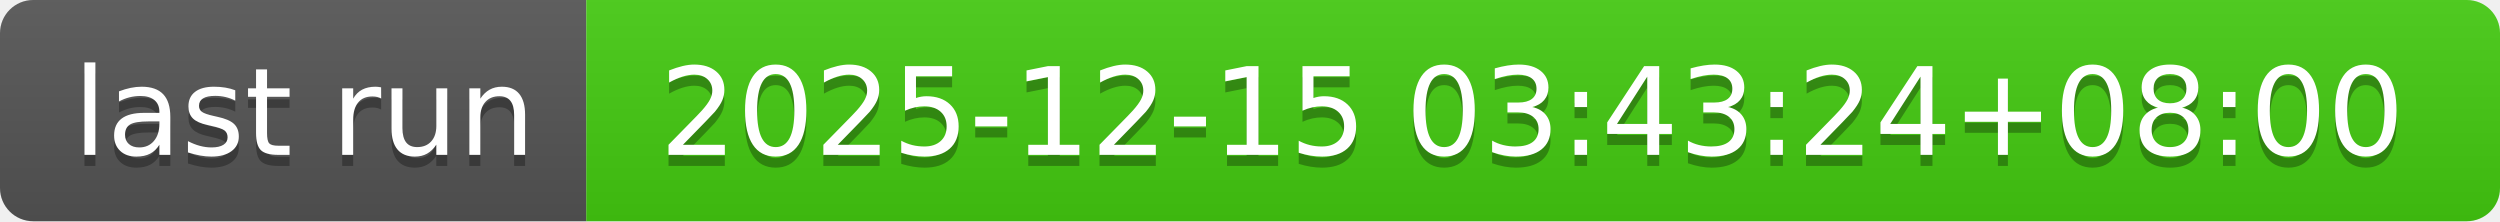
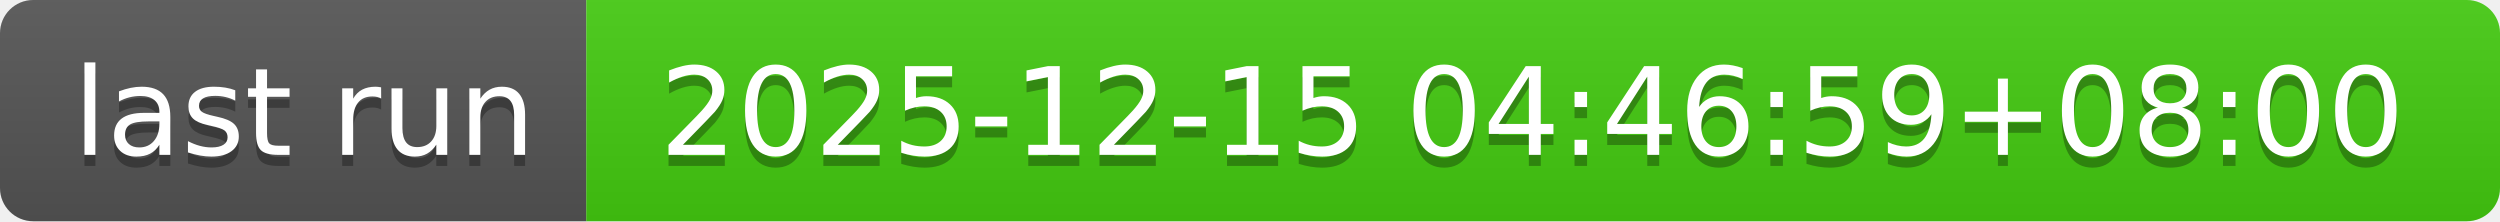
- <svg xmlns="http://www.w3.org/2000/svg" width="226" height="20" role="img" aria-label="last run: 2025-12-15 03:43:24+08:00">
+ <svg xmlns="http://www.w3.org/2000/svg" width="226" height="20" role="img" aria-label="last run: 2025-12-15 04:46:59+08:00">
  <linearGradient id="s" x2="0" y2="100%">
    <stop offset="0" stop-color="#bbb" stop-opacity=".1" />
    <stop offset="1" stop-opacity=".1" />
  </linearGradient>
  <clipPath id="r">
    <rect width="226" height="20" rx="3" fill="#fff" />
  </clipPath>
  <g clip-path="url(#r)">
    <rect width="53" height="20" fill="#555" />
    <rect x="53" width="173" height="20" fill="#4c1" />
    <rect width="226" height="20" fill="url(#s)" />
  </g>
  <g fill="#fff" text-anchor="middle" font-family="Verdana,Geneva,DejaVu Sans,sans-serif" text-rendering="geometricPrecision" font-size="110">
    <text aria-hidden="true" x="275" y="150" fill="#010101" fill-opacity=".3" transform="scale(.1)" textLength="430">last run</text>
    <text x="275" y="140" transform="scale(.1)" fill="#fff" textLength="430">last run</text>
-     <text aria-hidden="true" x="1385" y="150" fill="#010101" fill-opacity=".3" transform="scale(.1)" textLength="1630">2025-12-15 03:43:24+08:00</text>
-     <text x="1385" y="140" transform="scale(.1)" fill="#fff" textLength="1630">2025-12-15 03:43:24+08:00</text>
+     <text aria-hidden="true" x="1385" y="150" fill="#010101" fill-opacity=".3" transform="scale(.1)" textLength="1630">2025-12-15 04:46:59+08:00</text>
+     <text x="1385" y="140" transform="scale(.1)" fill="#fff" textLength="1630">2025-12-15 04:46:59+08:00</text>
  </g>
</svg>
